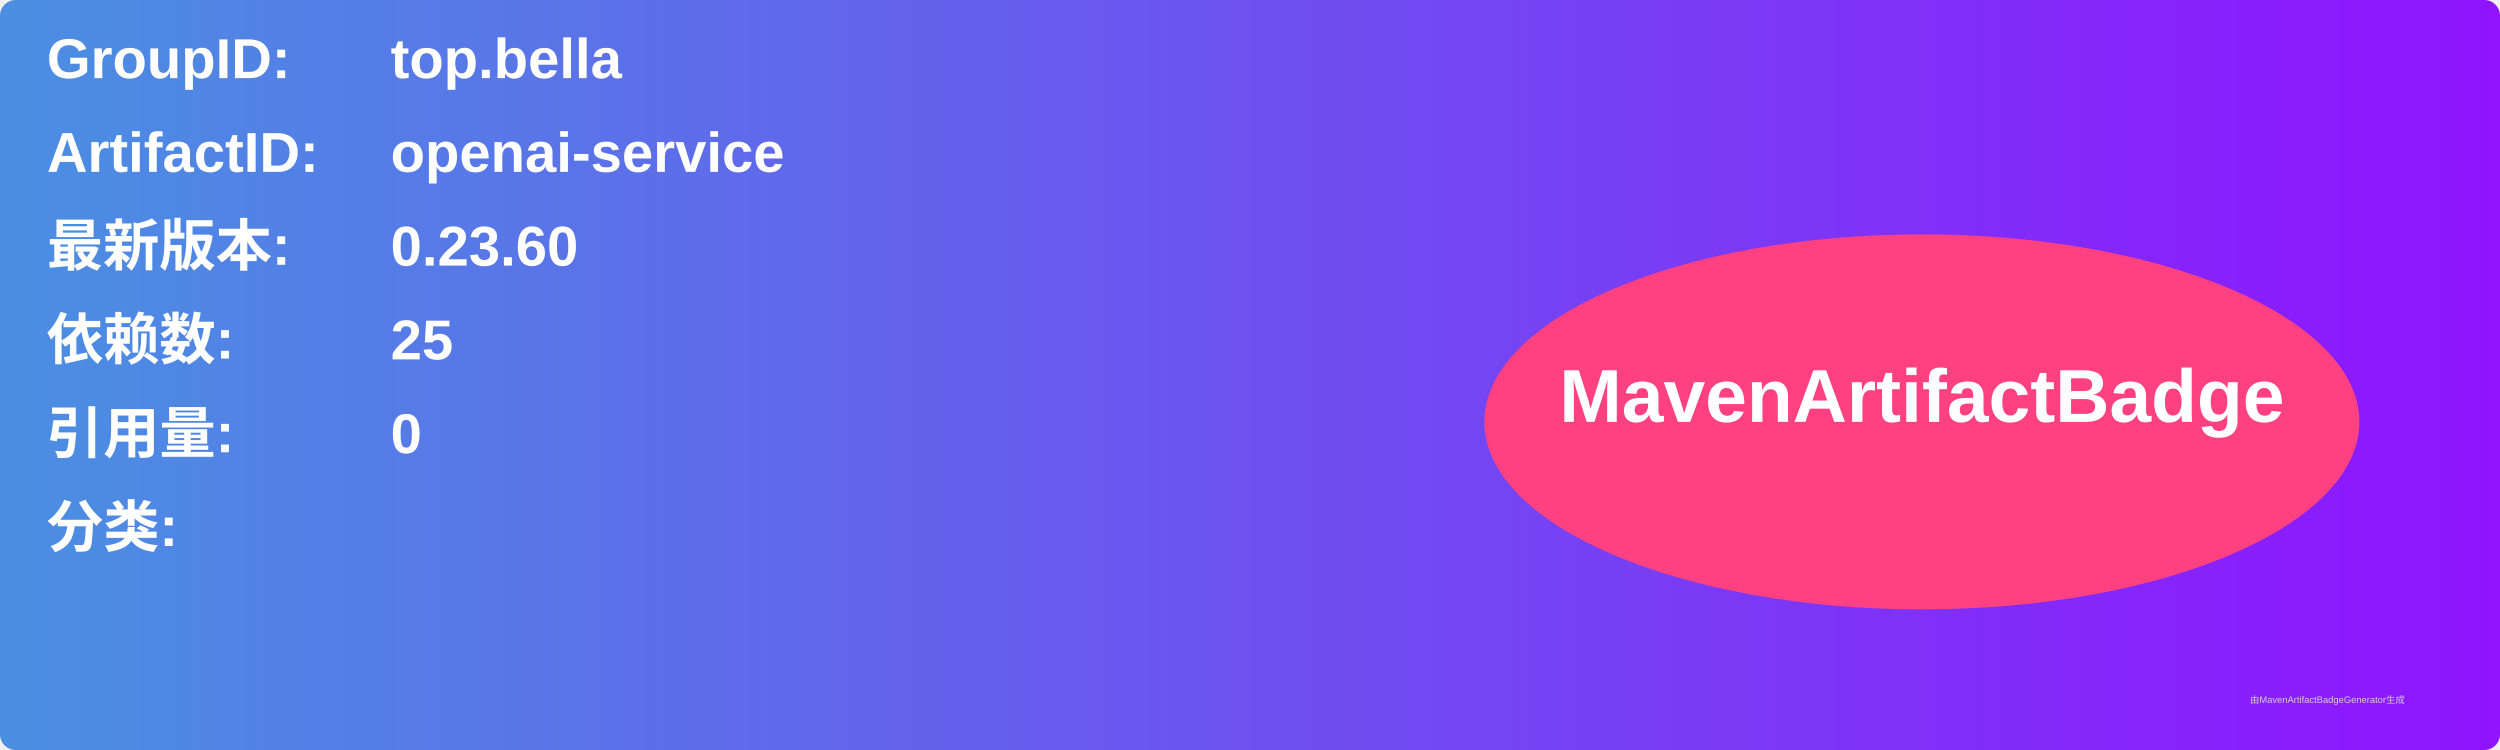
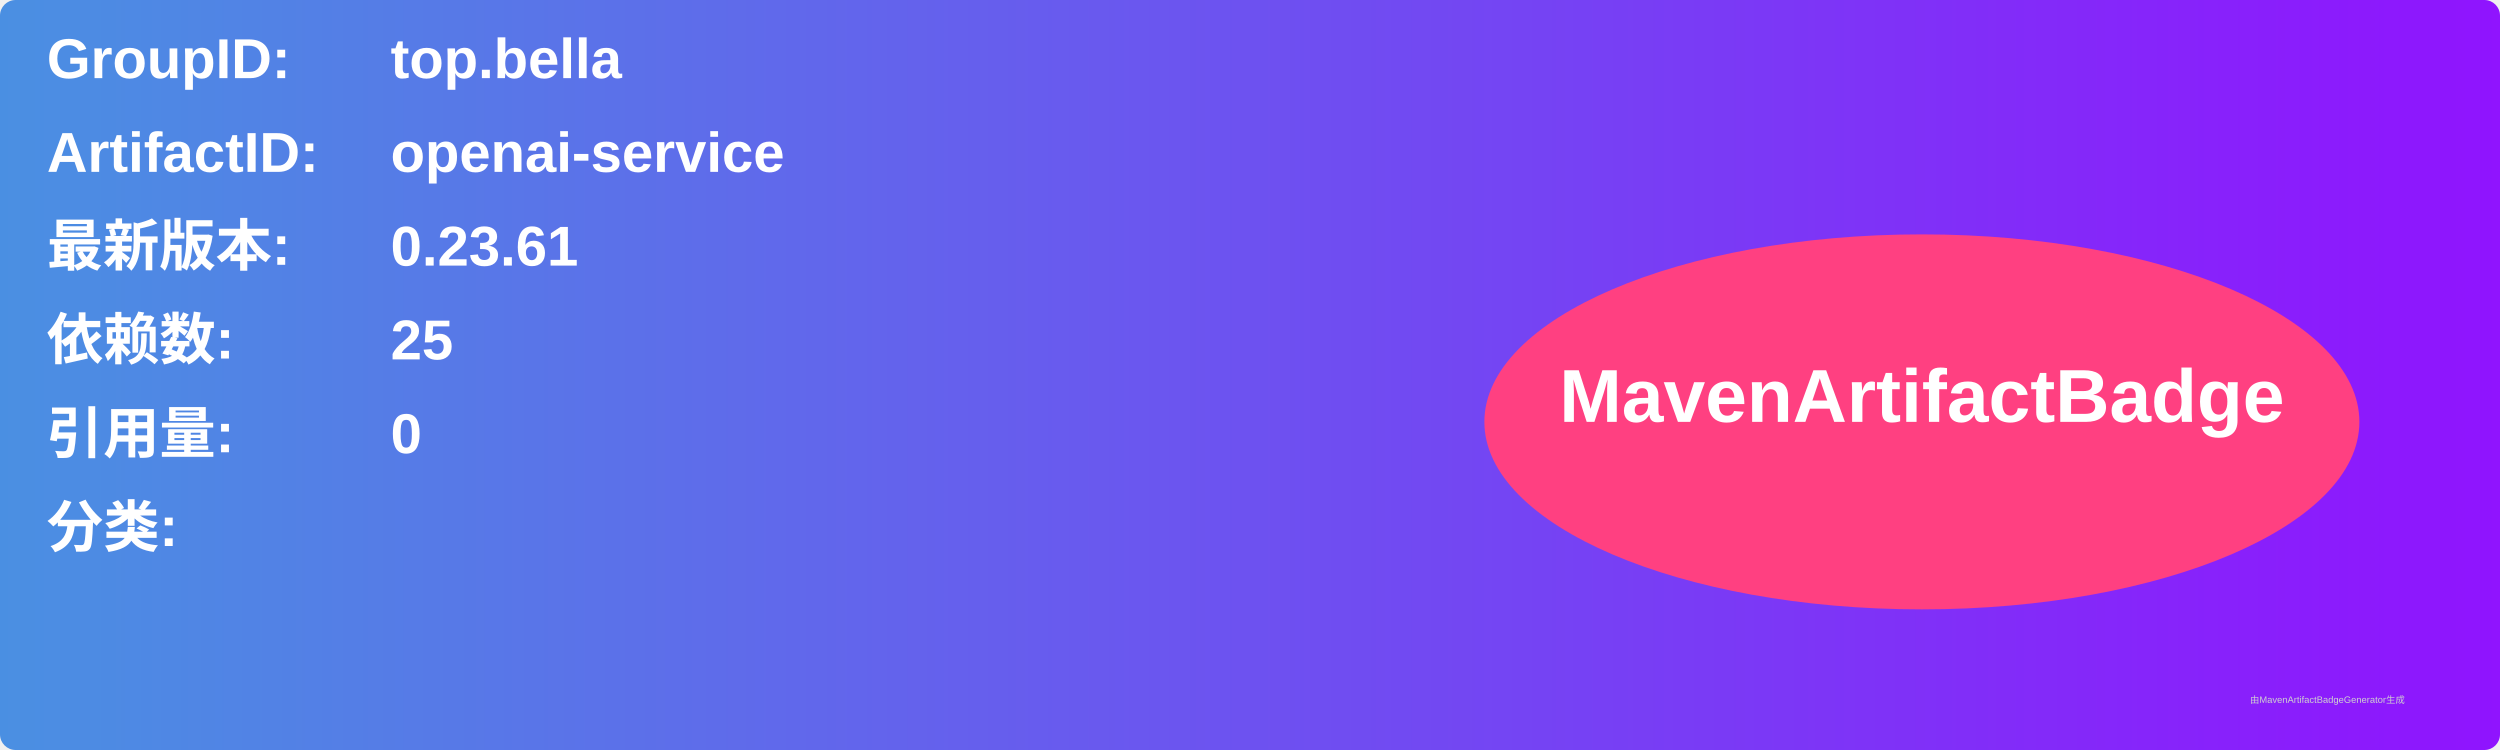
<svg xmlns="http://www.w3.org/2000/svg" width="800" height="240" viewBox="0 0 800 240">
  <linearGradient id="grad" x1="0%" y1="0%" x2="100%" y2="0%">
    <stop offset="0%" stop-color="#4a90e2" />
    <stop offset="100%" stop-color="#9013fe" />
  </linearGradient>
  <rect width="100%" height="100%" rx="5" ry="5" fill="url(#grad)" />
  <g transform="translate(15, 15)">
    <text x="0" y="10" font-family="Arial" font-size="18" fill="white" font-weight="bold" width="260">GroupID:</text>
    <text x="110" y="10" font-family="Arial" font-size="18" fill="white" font-weight="bold" width="460">top.bella</text>
    <text x="0" y="40" font-family="Arial" font-size="18" fill="white" font-weight="bold" width="260">ArtifactID:</text>
    <text x="110" y="40" font-family="Arial" font-size="18" fill="white" font-weight="bold" width="460">openai-service</text>
    <text x="0" y="70" font-family="Arial" font-size="18" fill="white" font-weight="bold">最新版本:</text>
    <text x="110" y="70" font-family="Arial" font-size="18" fill="white" font-weight="bold">
-       <tspan font-weight="bold">0.23.60</tspan>
+       <tspan font-weight="bold">0.23.61</tspan>
    </text>
    <text x="0" y="100" font-family="Arial" font-size="18" fill="white" font-weight="bold">依赖数: </text>
    <text x="110" y="100" font-family="Arial" font-size="18" fill="white">
      <tspan font-weight="bold">25</tspan>
    </text>
    <text x="0" y="130" font-family="Arial" font-size="18" fill="white" font-weight="bold">引用量: </text>
    <text x="110" y="130" font-family="Arial" font-size="18" fill="white">
      <tspan font-weight="bold">0</tspan>
    </text>
    <text x="0" y="160" font-family="Arial" font-size="18" fill="white" font-weight="bold">分类:</text>
    <text x="10" y="190" font-family="Arial" font-size="10" fill="white">
      <tspan font-weight="bold" />
    </text>
    <ellipse cx="600" cy="120" rx="140" ry="60" fill="#ff4081" />
    <text x="600" y="120" text-anchor="middle" font-family="Arial" font-size="24" fill="white" font-weight="bold">MavenArtifactBadge</text>
  </g>
  <text x="720" y="225" font-family="Arial" font-size="3" fill="#d0d0d0">由MavenArtifactBadgeGenerator生成</text>
</svg>
